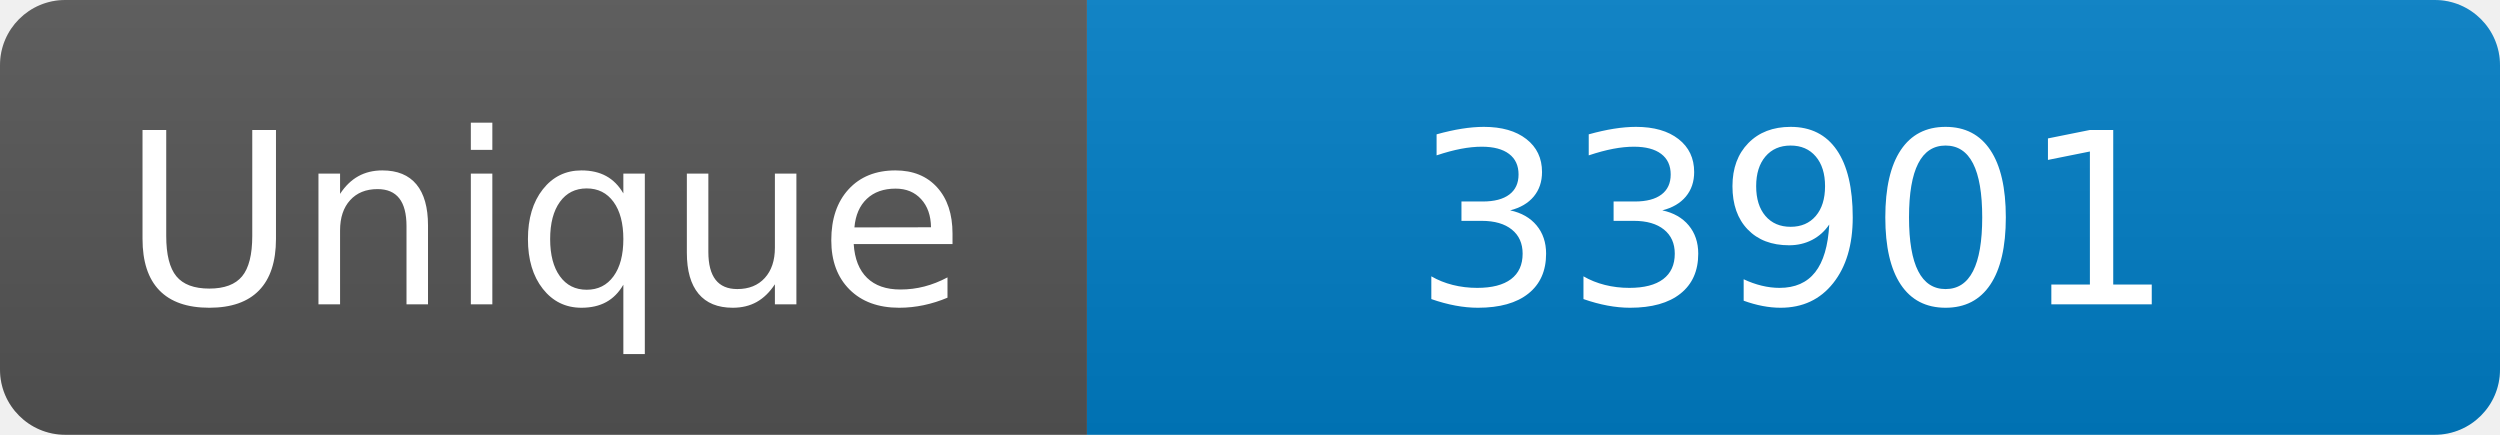
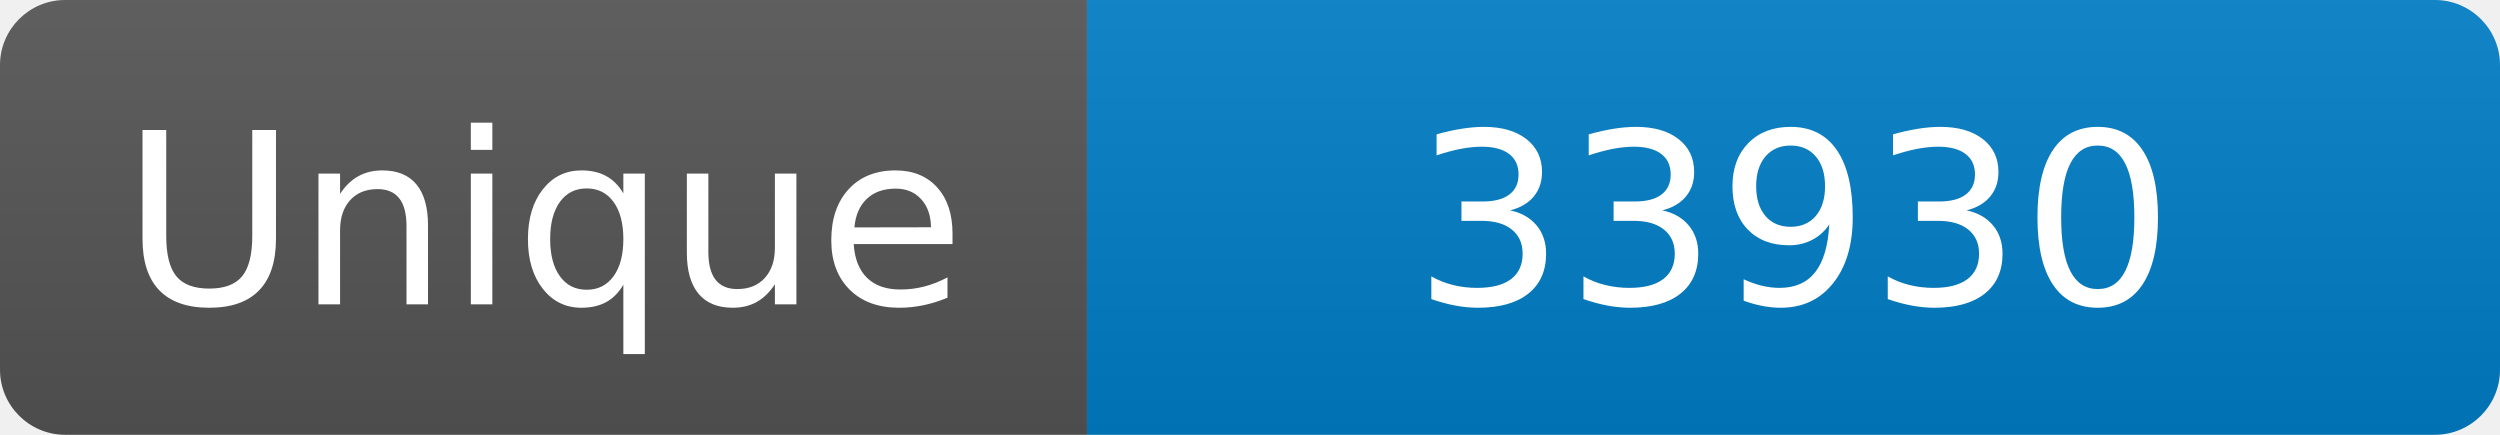
<svg xmlns="http://www.w3.org/2000/svg" width="115" height="20" role="img" aria-label="Maintained?: yes">
  <linearGradient id="s" x2="0" y2="100%">
    <stop offset="0" stop-color="#bbb" stop-opacity=".1" />
    <stop offset="1" stop-opacity=".1" />
  </linearGradient>
  <clipPath id="r">
    <rect width="115" height="20" rx="3" fill="#fff" />
  </clipPath>
  <g clip-path="url(#r)">
    <rect width="50" height="20" fill="#555" />
    <rect x="50" width="160" height="20" fill="#007ec6" />
    <rect width="115" height="20" fill="url(#s)" />
  </g>
  <g fill="#fff" text-anchor="middle" font-family="Verdana,Geneva,DejaVu Sans,sans-serif" font-size="110">
    <text x="250" y="140" transform="scale(.1)" fill="#fff">Unique</text>
-     <text x="825" y="140" transform="scale(.1)" fill="#fff">33901</text>
+     <text x="825" y="140" transform="scale(.1)" fill="#fff">33930</text>
  </g>
</svg>
